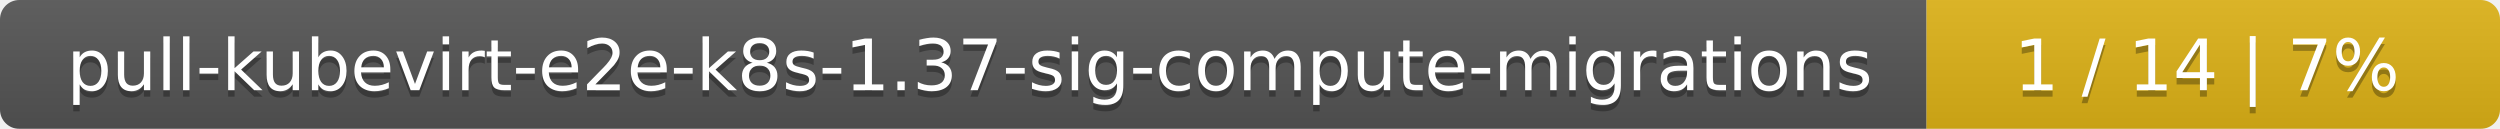
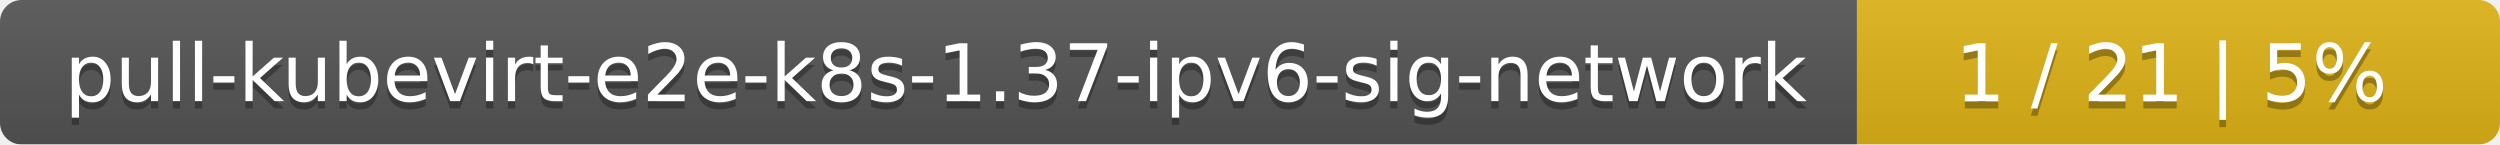
- <svg xmlns="http://www.w3.org/2000/svg" width="388" height="20">
+ <svg xmlns="http://www.w3.org/2000/svg" width="346" height="20">
  <linearGradient id="smooth" x2="0" y2="100%">
    <stop offset="0" stop-color="#bbb" stop-opacity=".1" />
    <stop offset="1" stop-opacity=".1" />
  </linearGradient>
  <mask id="round">
-     <rect width="388" height="20" rx="3" fill="#fff" />
+     <rect width="346" height="20" rx="3" fill="#fff" />
  </mask>
  <g mask="url(#round)">
-     <rect width="299" height="20" fill="#555" />
-     <rect x="299" width="89" height="20" fill="#dfb317" />
-     <rect width="388" height="20" fill="url(#smooth)" />
+     <rect width="257" height="20" fill="#555" />
+     <rect x="257" width="89" height="20" fill="#dfb317" />
+     <rect width="346" height="20" fill="url(#smooth)" />
  </g>
  <g fill="#fff" text-anchor="middle" font-family="DejaVu Sans,Verdana,Geneva,sans-serif" font-size="11">
-     <text x="150.5" y="15" fill="#010101" fill-opacity=".3">pull-kubevirt-e2e-k8s-1.37-sig-compute-migrations</text>
-     <text x="150.5" y="14">pull-kubevirt-e2e-k8s-1.37-sig-compute-migrations</text>
-     <text x="342.5" y="15" fill="#010101" fill-opacity=".3">1 / 14    |    7%</text>
-     <text x="342.5" y="14">1 / 14    |    7%</text>
+     <text x="129.5" y="15" fill="#010101" fill-opacity=".3">pull-kubevirt-e2e-k8s-1.37-ipv6-sig-network</text>
+     <text x="129.5" y="14">pull-kubevirt-e2e-k8s-1.37-ipv6-sig-network</text>
+     <text x="300.5" y="15" fill="#010101" fill-opacity=".3">1 / 21    |    5%</text>
+     <text x="300.5" y="14">1 / 21    |    5%</text>
  </g>
</svg>
